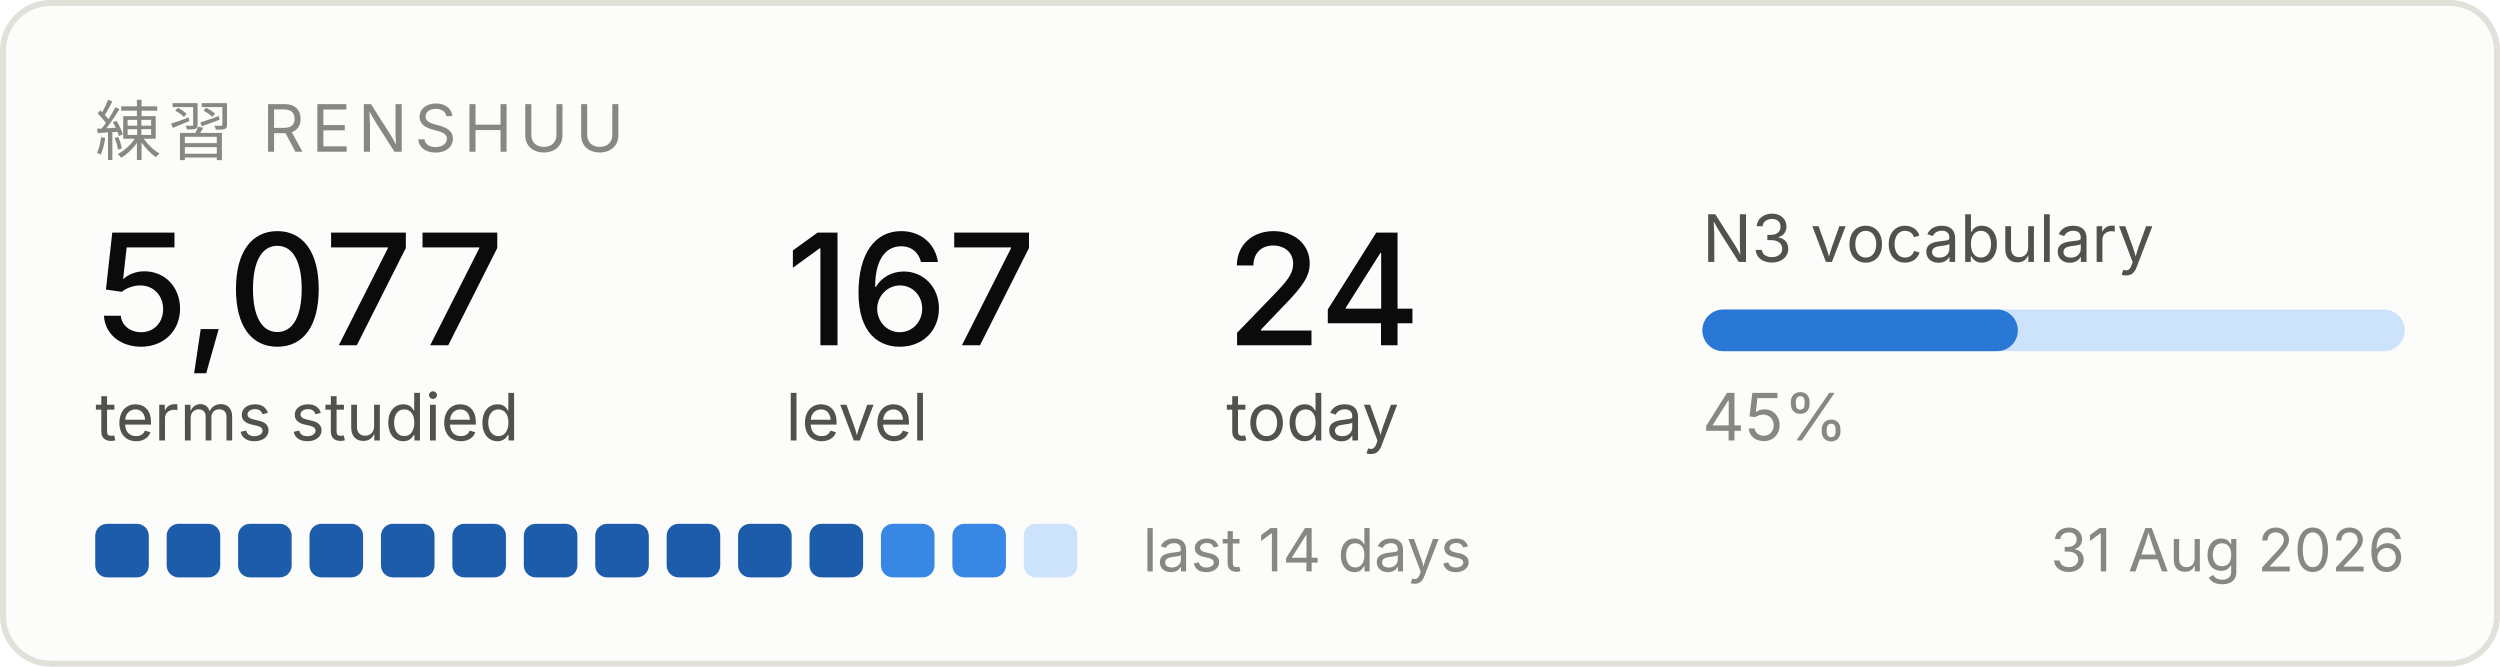
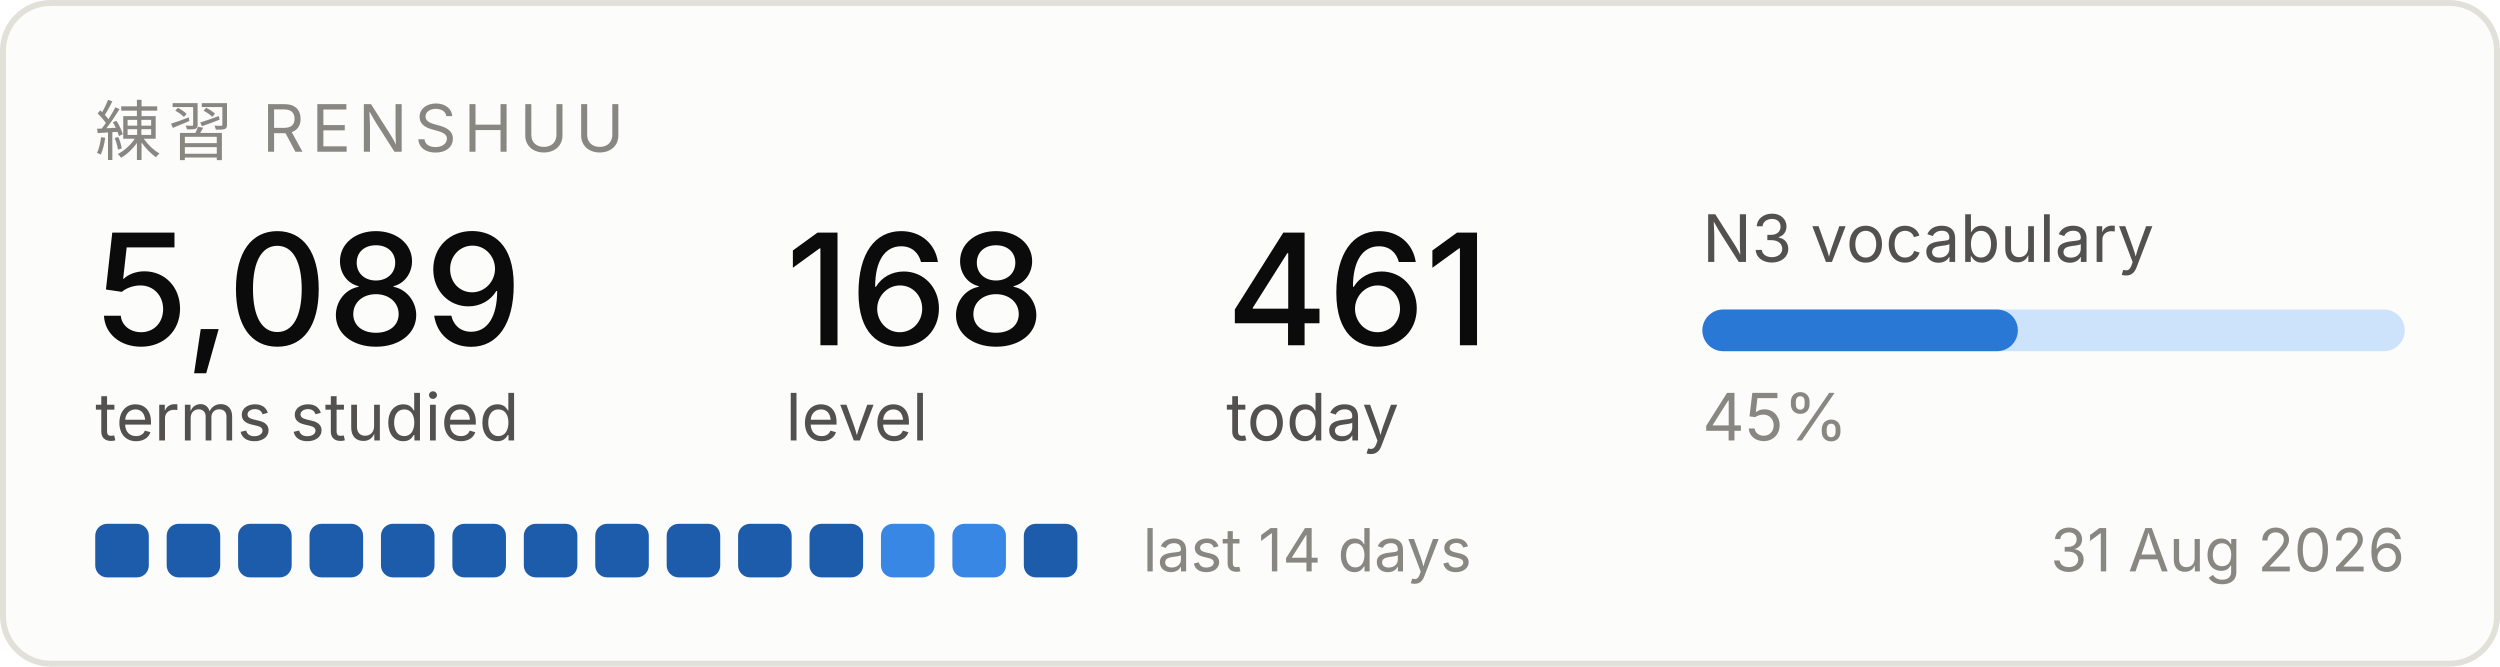
<svg xmlns="http://www.w3.org/2000/svg" width="420" height="112" viewBox="0 0 420 112" role="img" aria-label="Renshuu study progress">
  <rect x="0.5" y="0.5" width="419" height="111" rx="8" fill="#fcfcfb" stroke="#e1e0d9" />
  <text x="16" y="26" font-family="system-ui, -apple-system, Segoe UI, sans-serif" font-size="11" fill="#898781" letter-spacing="1.2">練習  RENSHUU</text>
-   <text x="16" y="58" font-family="system-ui, -apple-system, Segoe UI, sans-serif" font-size="26" fill="#0b0b0b" font-weight="500">5,077</text>
+   <text x="16" y="58" font-family="system-ui, -apple-system, Segoe UI, sans-serif" font-size="26" fill="#0b0b0b" font-weight="500">5,089</text>
  <text x="16" y="74" font-family="system-ui, -apple-system, Segoe UI, sans-serif" font-size="11" fill="#52514e">terms studied</text>
-   <text x="132" y="58" font-family="system-ui, -apple-system, Segoe UI, sans-serif" font-size="26" fill="#0b0b0b" font-weight="500">167</text>
+   <text x="132" y="58" font-family="system-ui, -apple-system, Segoe UI, sans-serif" font-size="26" fill="#0b0b0b" font-weight="500">168</text>
  <text x="132" y="74" font-family="system-ui, -apple-system, Segoe UI, sans-serif" font-size="11" fill="#52514e">level</text>
-   <text x="206" y="58" font-family="system-ui, -apple-system, Segoe UI, sans-serif" font-size="26" fill="#0b0b0b" font-weight="500">24</text>
+   <text x="206" y="58" font-family="system-ui, -apple-system, Segoe UI, sans-serif" font-size="26" fill="#0b0b0b" font-weight="500">461</text>
  <text x="206" y="74" font-family="system-ui, -apple-system, Segoe UI, sans-serif" font-size="11" fill="#52514e">today</text>
  <text x="286" y="44" font-family="system-ui, -apple-system, Segoe UI, sans-serif" font-size="11" fill="#52514e">N3 vocabulary</text>
  <rect x="286" y="52" width="118" height="7" rx="3.5" fill="#cde2fb" />
  <rect x="286" y="52" width="53" height="7" rx="3.5" fill="#2a78d6" />
  <text x="286" y="74" font-family="system-ui, -apple-system, Segoe UI, sans-serif" font-size="11" fill="#898781">45%</text>
  <rect x="16" y="88" width="9" height="9" rx="2" fill="#1c5cab" />
  <rect x="28" y="88" width="9" height="9" rx="2" fill="#1c5cab" />
  <rect x="40" y="88" width="9" height="9" rx="2" fill="#1c5cab" />
  <rect x="52" y="88" width="9" height="9" rx="2" fill="#1c5cab" />
  <rect x="64" y="88" width="9" height="9" rx="2" fill="#1c5cab" />
  <rect x="76" y="88" width="9" height="9" rx="2" fill="#1c5cab" />
  <rect x="88" y="88" width="9" height="9" rx="2" fill="#1c5cab" />
  <rect x="100" y="88" width="9" height="9" rx="2" fill="#1c5cab" />
  <rect x="112" y="88" width="9" height="9" rx="2" fill="#1c5cab" />
  <rect x="124" y="88" width="9" height="9" rx="2" fill="#1c5cab" />
  <rect x="136" y="88" width="9" height="9" rx="2" fill="#1c5cab" />
  <rect x="148" y="88" width="9" height="9" rx="2" fill="#3987e5" />
  <rect x="160" y="88" width="9" height="9" rx="2" fill="#3987e5" />
-   <rect x="172" y="88" width="9" height="9" rx="2" fill="#cde2fb" />
+   <rect x="172" y="88" width="9" height="9" rx="2" fill="#1c5cab" />
  <text x="192" y="96" font-family="system-ui, -apple-system, Segoe UI, sans-serif" font-size="10" fill="#898781">last 14 days</text>
  <text x="404" y="96" font-family="system-ui, -apple-system, Segoe UI, sans-serif" font-size="10" fill="#898781" text-anchor="end">31 Aug 2026</text>
</svg>
